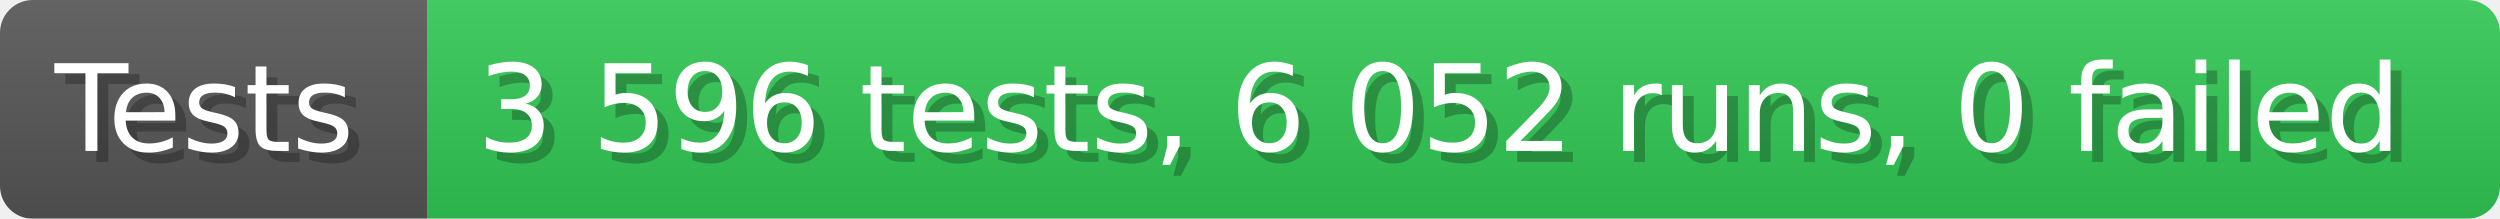
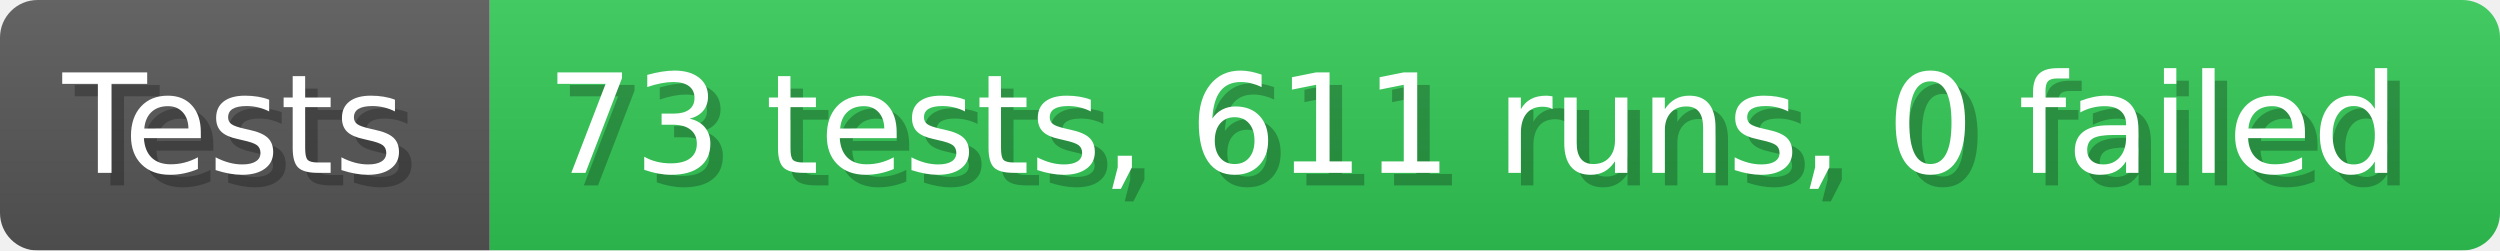
- <svg xmlns="http://www.w3.org/2000/svg" width="228.6" height="20" viewBox="0 0 2286 200" role="img" aria-label="Tests: 3 596 tests, 6 052 runs, 0 failed">
+ <svg xmlns="http://www.w3.org/2000/svg" width="199.6" height="20" viewBox="0 0 1996 200" role="img" aria-label="Tests: 73 tests, 611 runs, 0 failed">
  <linearGradient id="a" x2="0" y2="100%">
    <stop offset="0" stop-opacity=".1" stop-color="#EEE" />
    <stop offset="1" stop-opacity=".1" />
  </linearGradient>
  <mask id="m">
-     <rect width="2286" height="200" rx="30" fill="#FFF" />
+     <rect width="1996" height="200" rx="30" fill="#FFF" />
  </mask>
  <g mask="url(#m)">
    <rect width="391" height="200" fill="#555" />
-     <rect width="1895" height="200" fill="#31c653" x="391" />
-     <rect width="2286" height="200" fill="url(#a)" />
+     <rect width="1605" height="200" fill="#31c653" x="391" />
+     <rect width="1996" height="200" fill="url(#a)" />
  </g>
  <g aria-hidden="true" fill="#fff" text-anchor="start" font-family="Verdana,DejaVu Sans,sans-serif" font-size="110">
    <text x="60" y="148" textLength="291" fill="#000" opacity="0.25">Tests</text>
    <text x="50" y="138" textLength="291">Tests</text>
-     <text x="446" y="148" textLength="1795" fill="#000" opacity="0.25">3 596 tests, 6 052 runs, 0 failed</text>
-     <text x="436" y="138" textLength="1795">3 596 tests, 6 052 runs, 0 failed</text>
+     <text x="446" y="148" textLength="1505" fill="#000" opacity="0.25">73 tests, 611 runs, 0 failed</text>
+     <text x="436" y="138" textLength="1505">73 tests, 611 runs, 0 failed</text>
  </g>
</svg>
